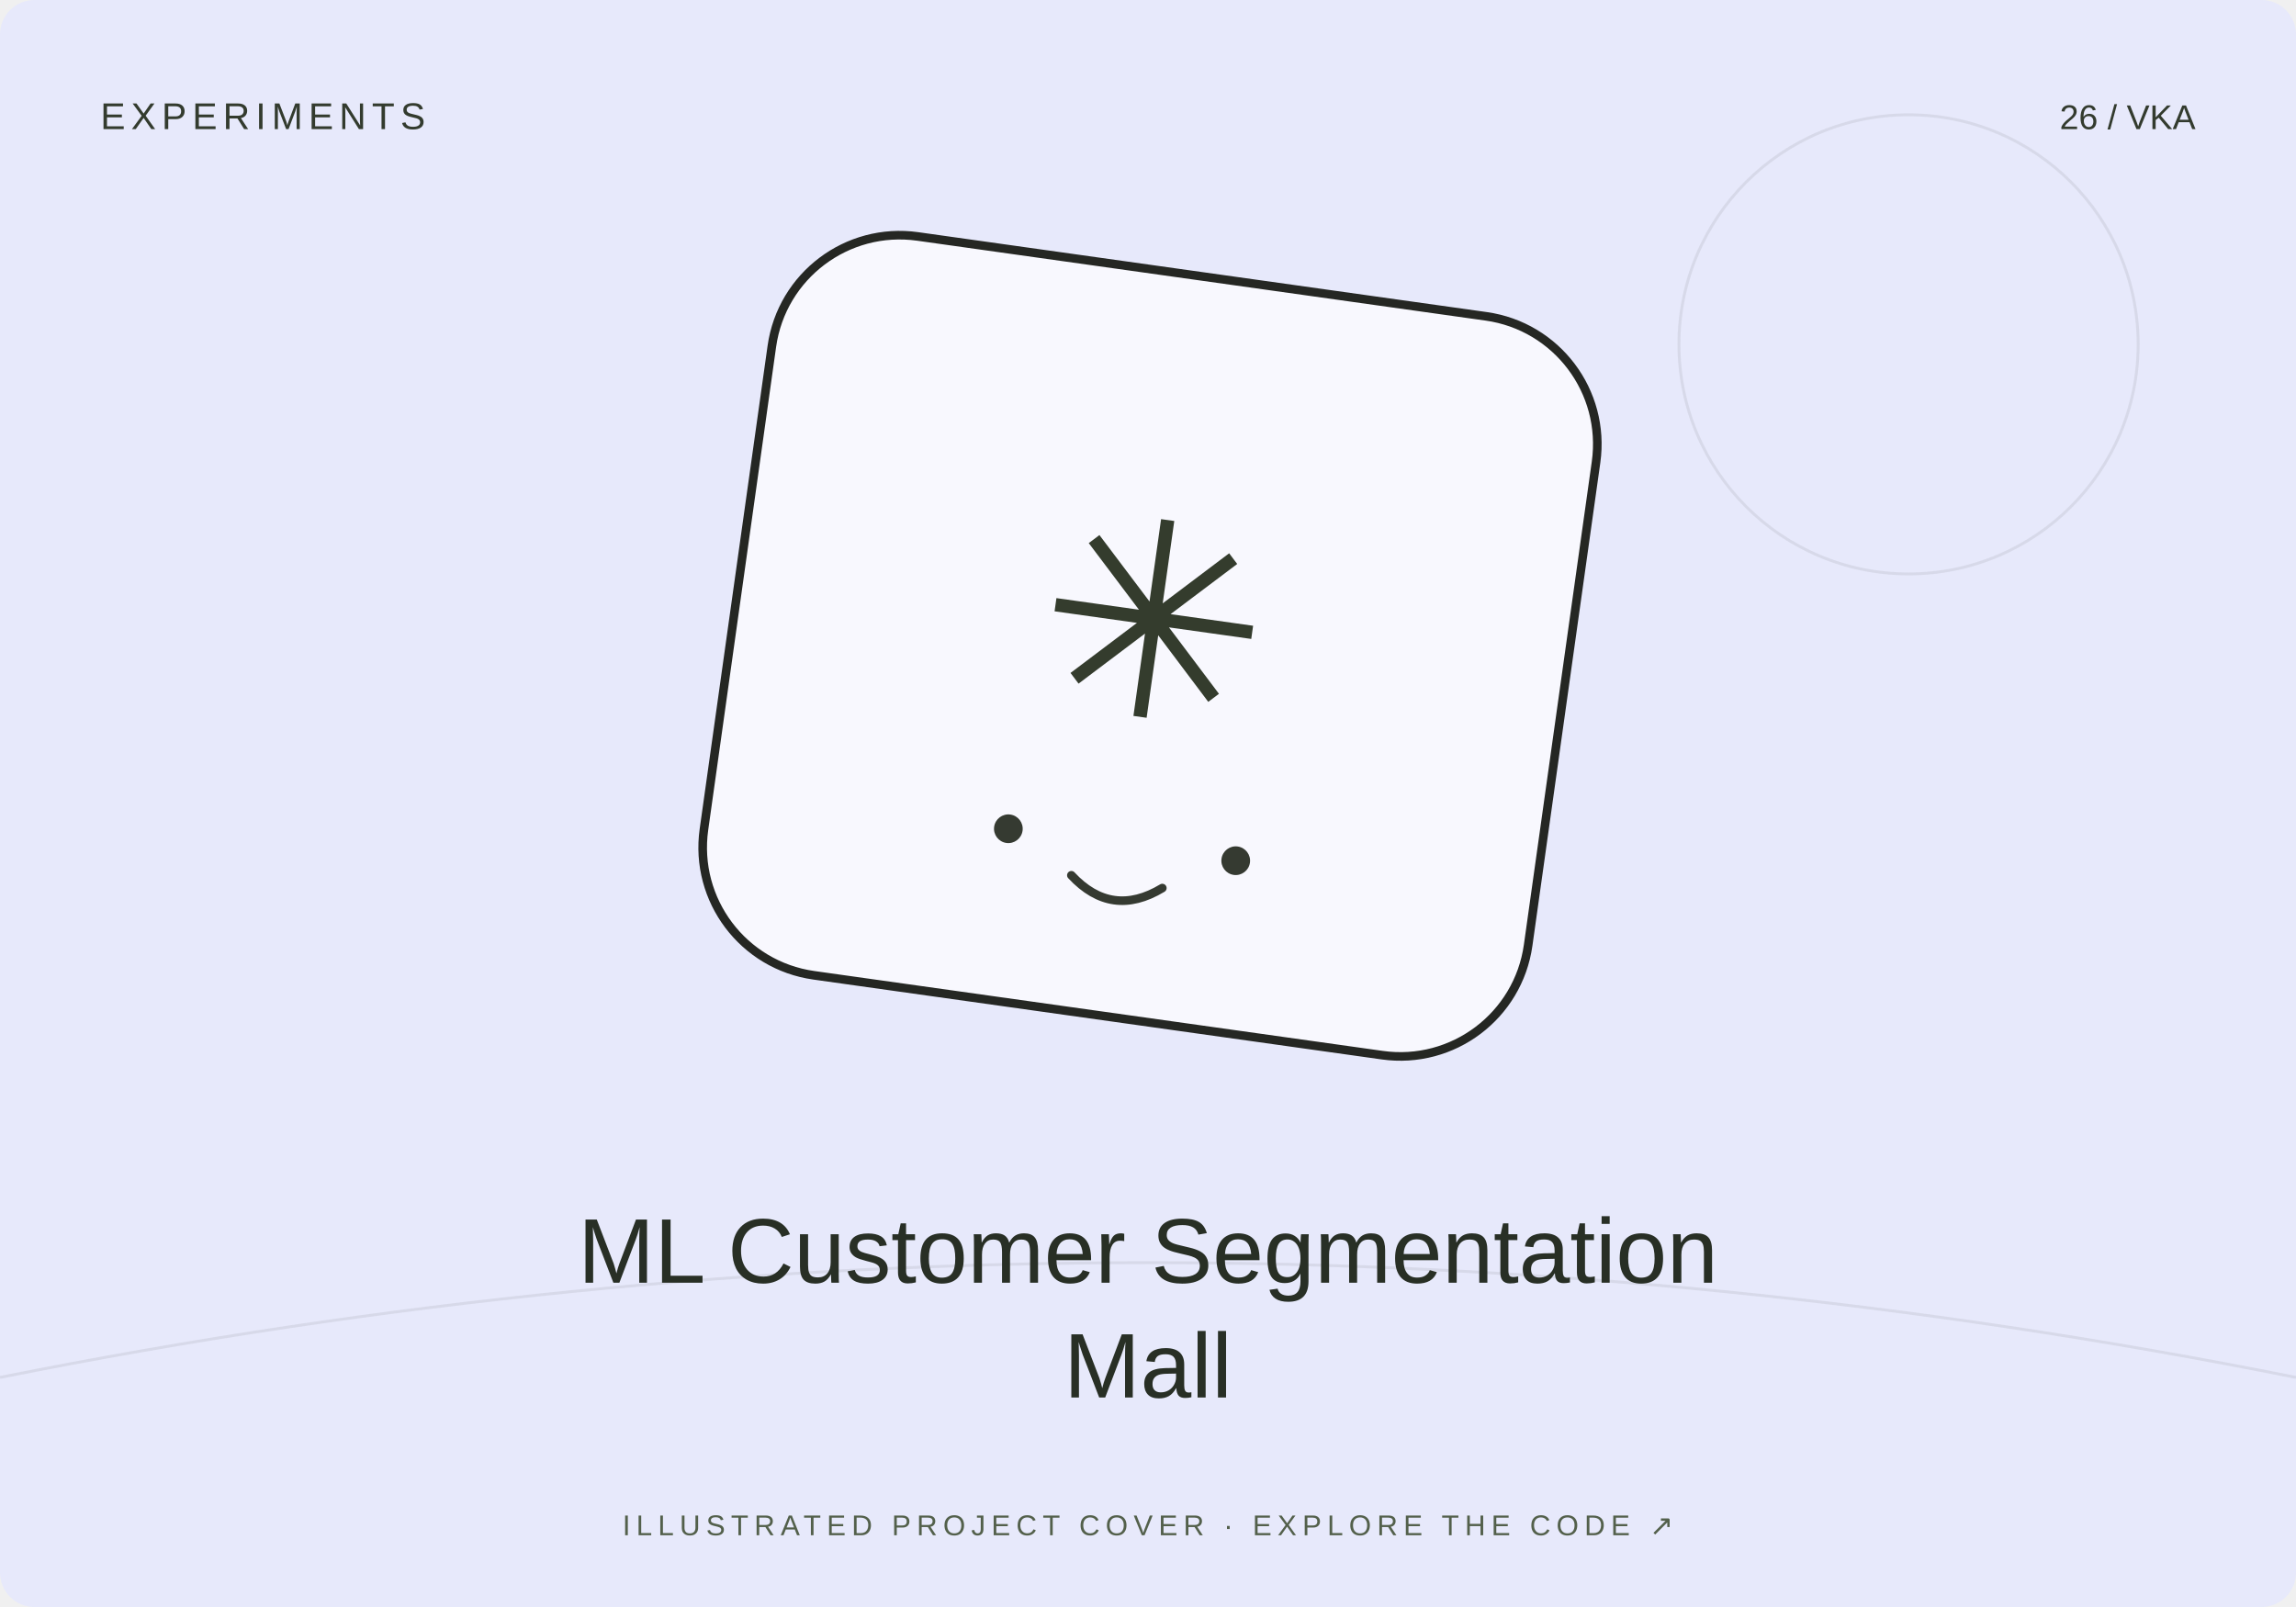
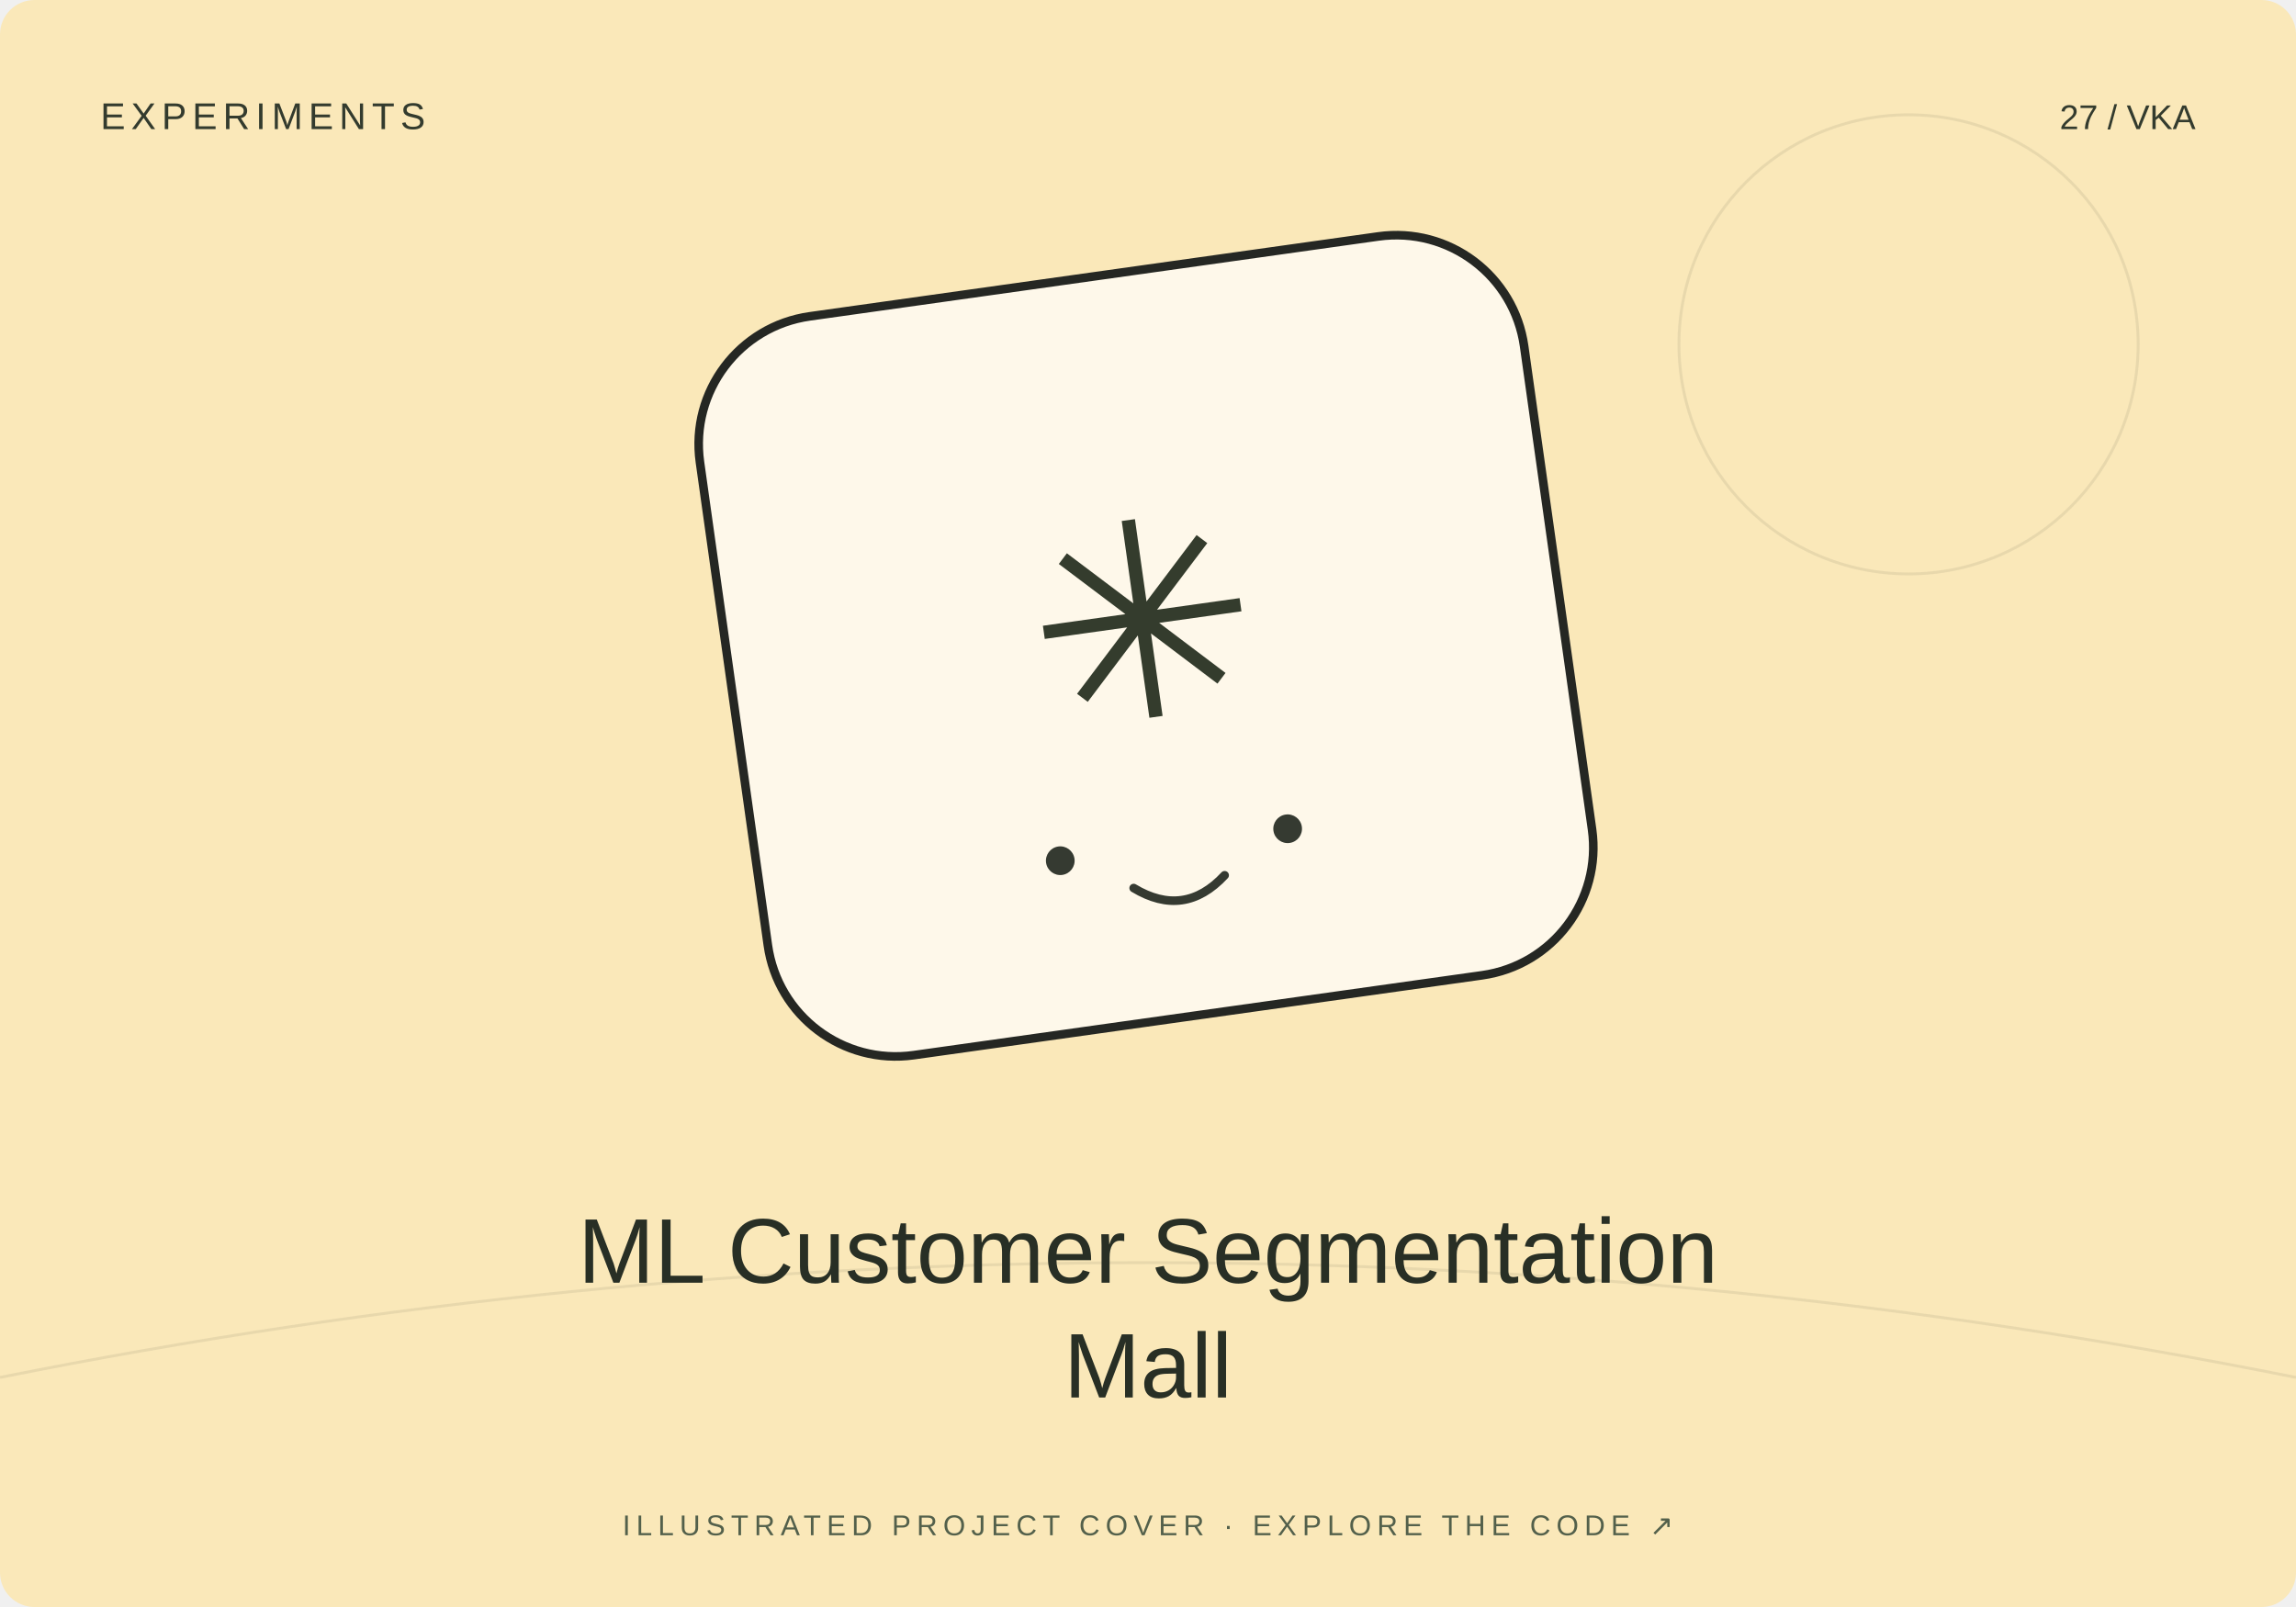
<svg xmlns="http://www.w3.org/2000/svg" width="800" height="560" viewBox="0 0 800 560">
-   <rect width="800" height="560" rx="12" fill="#e7e9fb" />
+   <rect width="800" height="560" rx="12" fill="#fae8b9" />
  <path d="M0 480Q400 400 800 480" stroke="#20231f" stroke-opacity=".08" fill="none" />
  <circle cx="665" cy="120" r="80" fill="none" stroke="#20231f" stroke-opacity=".08" />
-   <g transform="translate(400 230) rotate(8)">
+   <g transform="translate(400 230) rotate(-8)">
    <rect x="-145" y="-135" width="290" height="260" rx="45" fill="#fff" fill-opacity=".7" stroke="#252723" stroke-width="3" />
    <text y="20" text-anchor="middle" font-family="Arial,sans-serif" font-size="95" fill="#343c2d">✳</text>
    <circle cx="-40" cy="65" r="5" fill="#353a31" />
    <circle cx="40" cy="65" r="5" fill="#353a31" />
    <path d="M-16 78q16 13 32 0" fill="none" stroke="#353a31" stroke-width="3" stroke-linecap="round" />
  </g>
  <text x="35" y="45" font-size="13" font-family="Arial,sans-serif" fill="#333b2e" letter-spacing="2">EXPERIMENTS</text>
-   <text x="765" y="45" text-anchor="end" font-size="12" font-family="Arial,sans-serif" fill="#333b2e">26 / VKA</text>
+   <text x="765" y="45" text-anchor="end" font-size="12" font-family="Arial,sans-serif" fill="#333b2e">27 / VKA</text>
  <text x="400" y="447" text-anchor="middle" font-family="Arial,sans-serif" font-size="32" fill="#282f25">ML Customer Segmentation</text>
  <text x="400" y="487" text-anchor="middle" font-family="Arial,sans-serif" font-size="32" fill="#282f25">Mall</text>
  <text x="400" y="535" text-anchor="middle" font-family="Arial,sans-serif" font-size="10" fill="#53604b" letter-spacing="2">ILLUSTRATED PROJECT COVER · EXPLORE THE CODE ↗</text>
</svg>
